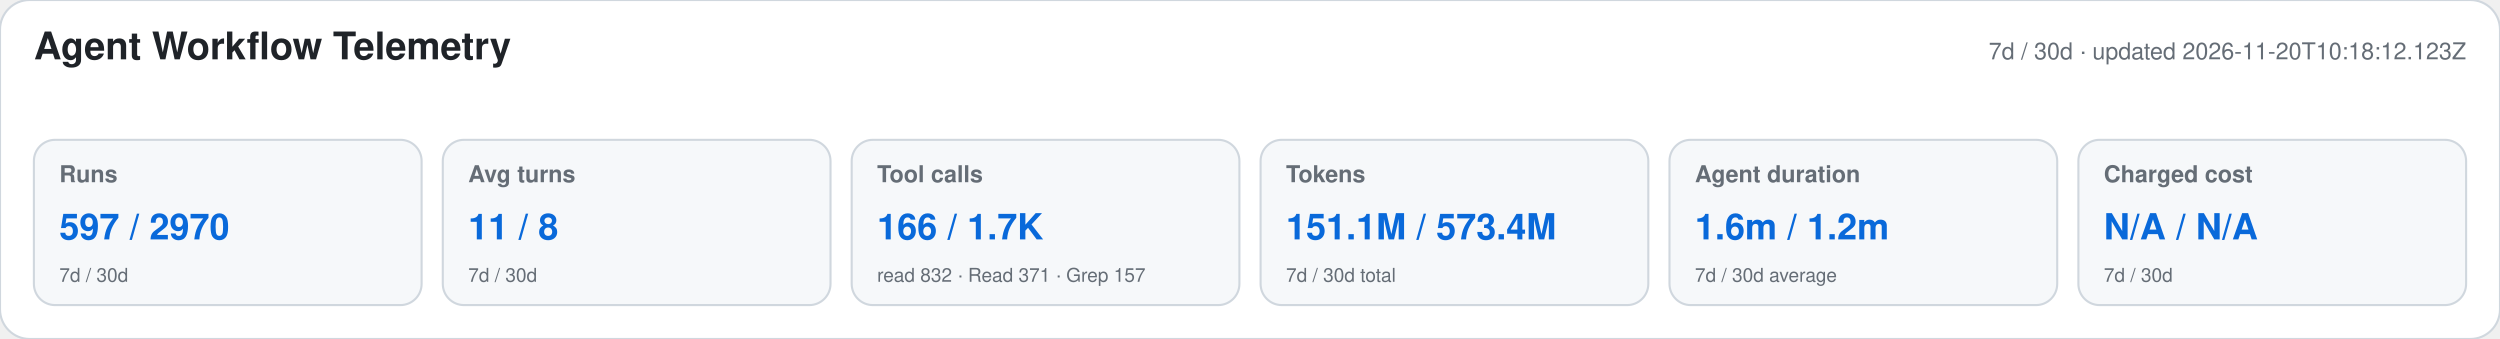
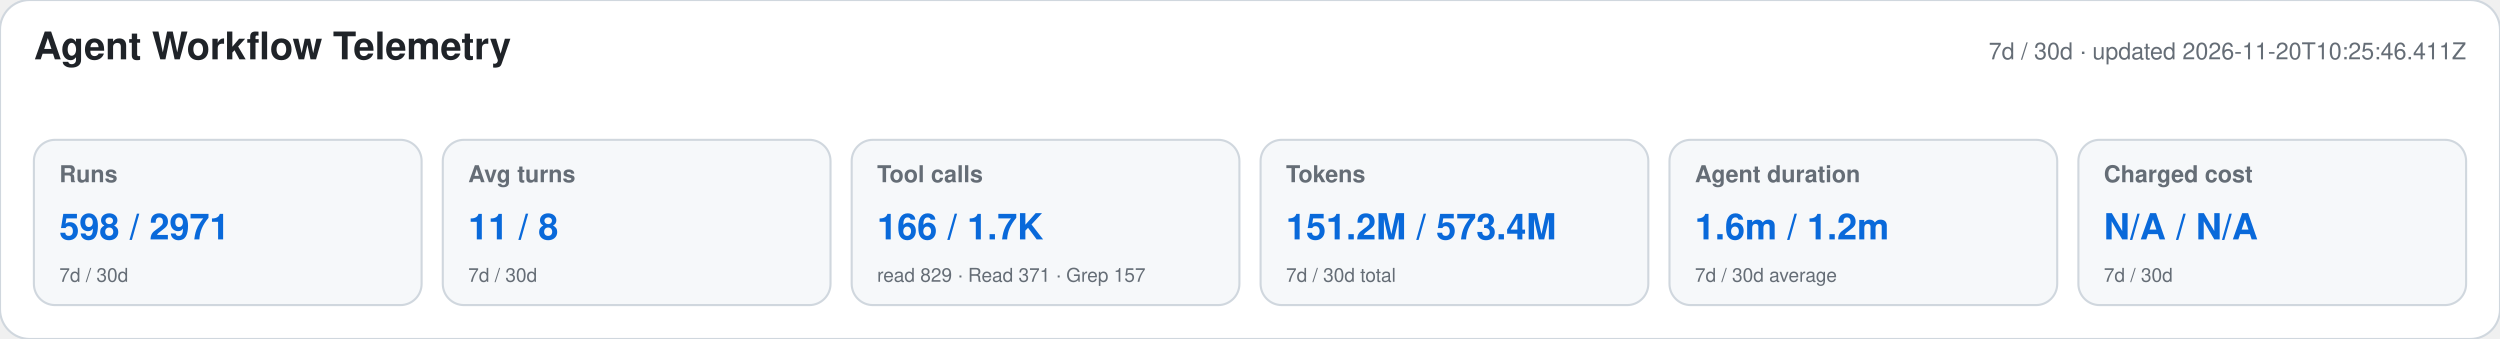
<svg xmlns="http://www.w3.org/2000/svg" width="1180" height="160" viewBox="0 0 1180 160" role="img" aria-labelledby="title desc">
  <style>text{font-family:-apple-system,BlinkMacSystemFont,"Segoe UI",Helvetica,Arial,sans-serif}.heading{font-size:18px;font-weight:650;fill:#1f2328}.meta,.label,.secondary{fill:#656d76}.meta,.label{font-size:11px}.label{font-weight:600}.primary{font-size:17px;font-weight:700;fill:#0969da}.secondary{font-size:9px}</style>
  <rect width="1180" height="160" rx="14" fill="#ffffff" stroke="#d0d7de" />
  <text x="16" y="28" class="heading">Agent Workflow Telemetry</text>
-   <text x="1164" y="28" text-anchor="end" class="meta">7d / 30d · updated 2026-11-20T10:18:12.123Z</text>
+   <text x="1164" y="28" text-anchor="end" class="meta">7d / 30d · updated 2026-11-20T10:25:46.411Z</text>
  <g>
    <rect x="16" y="66" width="183" height="78" rx="10" fill="#f6f8fa" stroke="#d0d7de" />
    <text x="28" y="86" class="label">Runs</text>
-     <text x="28" y="113" class="primary">597 / 2970</text>
+     <text x="28" y="113" class="primary">598 / 2971</text>
    <text x="28" y="133" class="secondary">7d / 30d</text>
  </g>
  <g>
    <rect x="209" y="66" width="183" height="78" rx="10" fill="#f6f8fa" stroke="#d0d7de" />
    <text x="221" y="86" class="label">Avg turns</text>
    <text x="221" y="113" class="primary">11 / 8</text>
    <text x="221" y="133" class="secondary">7d / 30d</text>
  </g>
  <g>
    <rect x="402" y="66" width="183" height="78" rx="10" fill="#f6f8fa" stroke="#d0d7de" />
    <text x="414" y="86" class="label">Tool calls</text>
    <text x="414" y="113" class="primary">166 / 1.7K</text>
-     <text x="414" y="133" class="secondary">read 832 · Read 371 · Grep 157</text>
+     <text x="414" y="133" class="secondary">read 829 · Read 371 · Grep 157</text>
  </g>
  <g>
    <rect x="595" y="66" width="183" height="78" rx="10" fill="#f6f8fa" stroke="#d0d7de" />
    <text x="607" y="86" class="label">Tokens</text>
-     <text x="607" y="113" class="primary">151.1M / 573.4M</text>
+     <text x="607" y="113" class="primary">151.2M / 573.4M</text>
    <text x="607" y="133" class="secondary">7d / 30d total</text>
  </g>
  <g>
    <rect x="788" y="66" width="183" height="78" rx="10" fill="#f6f8fa" stroke="#d0d7de" />
    <text x="800" y="86" class="label">Agent duration</text>
    <text x="800" y="113" class="primary">1.6m / 1.2m</text>
    <text x="800" y="133" class="secondary">7d / 30d average</text>
  </g>
  <g>
    <rect x="981" y="66" width="183" height="78" rx="10" fill="#f6f8fa" stroke="#d0d7de" />
    <text x="993" y="86" class="label">Charged cost</text>
    <text x="993" y="113" class="primary">N/A / N/A</text>
    <text x="993" y="133" class="secondary">7d / 30d</text>
  </g>
</svg>
